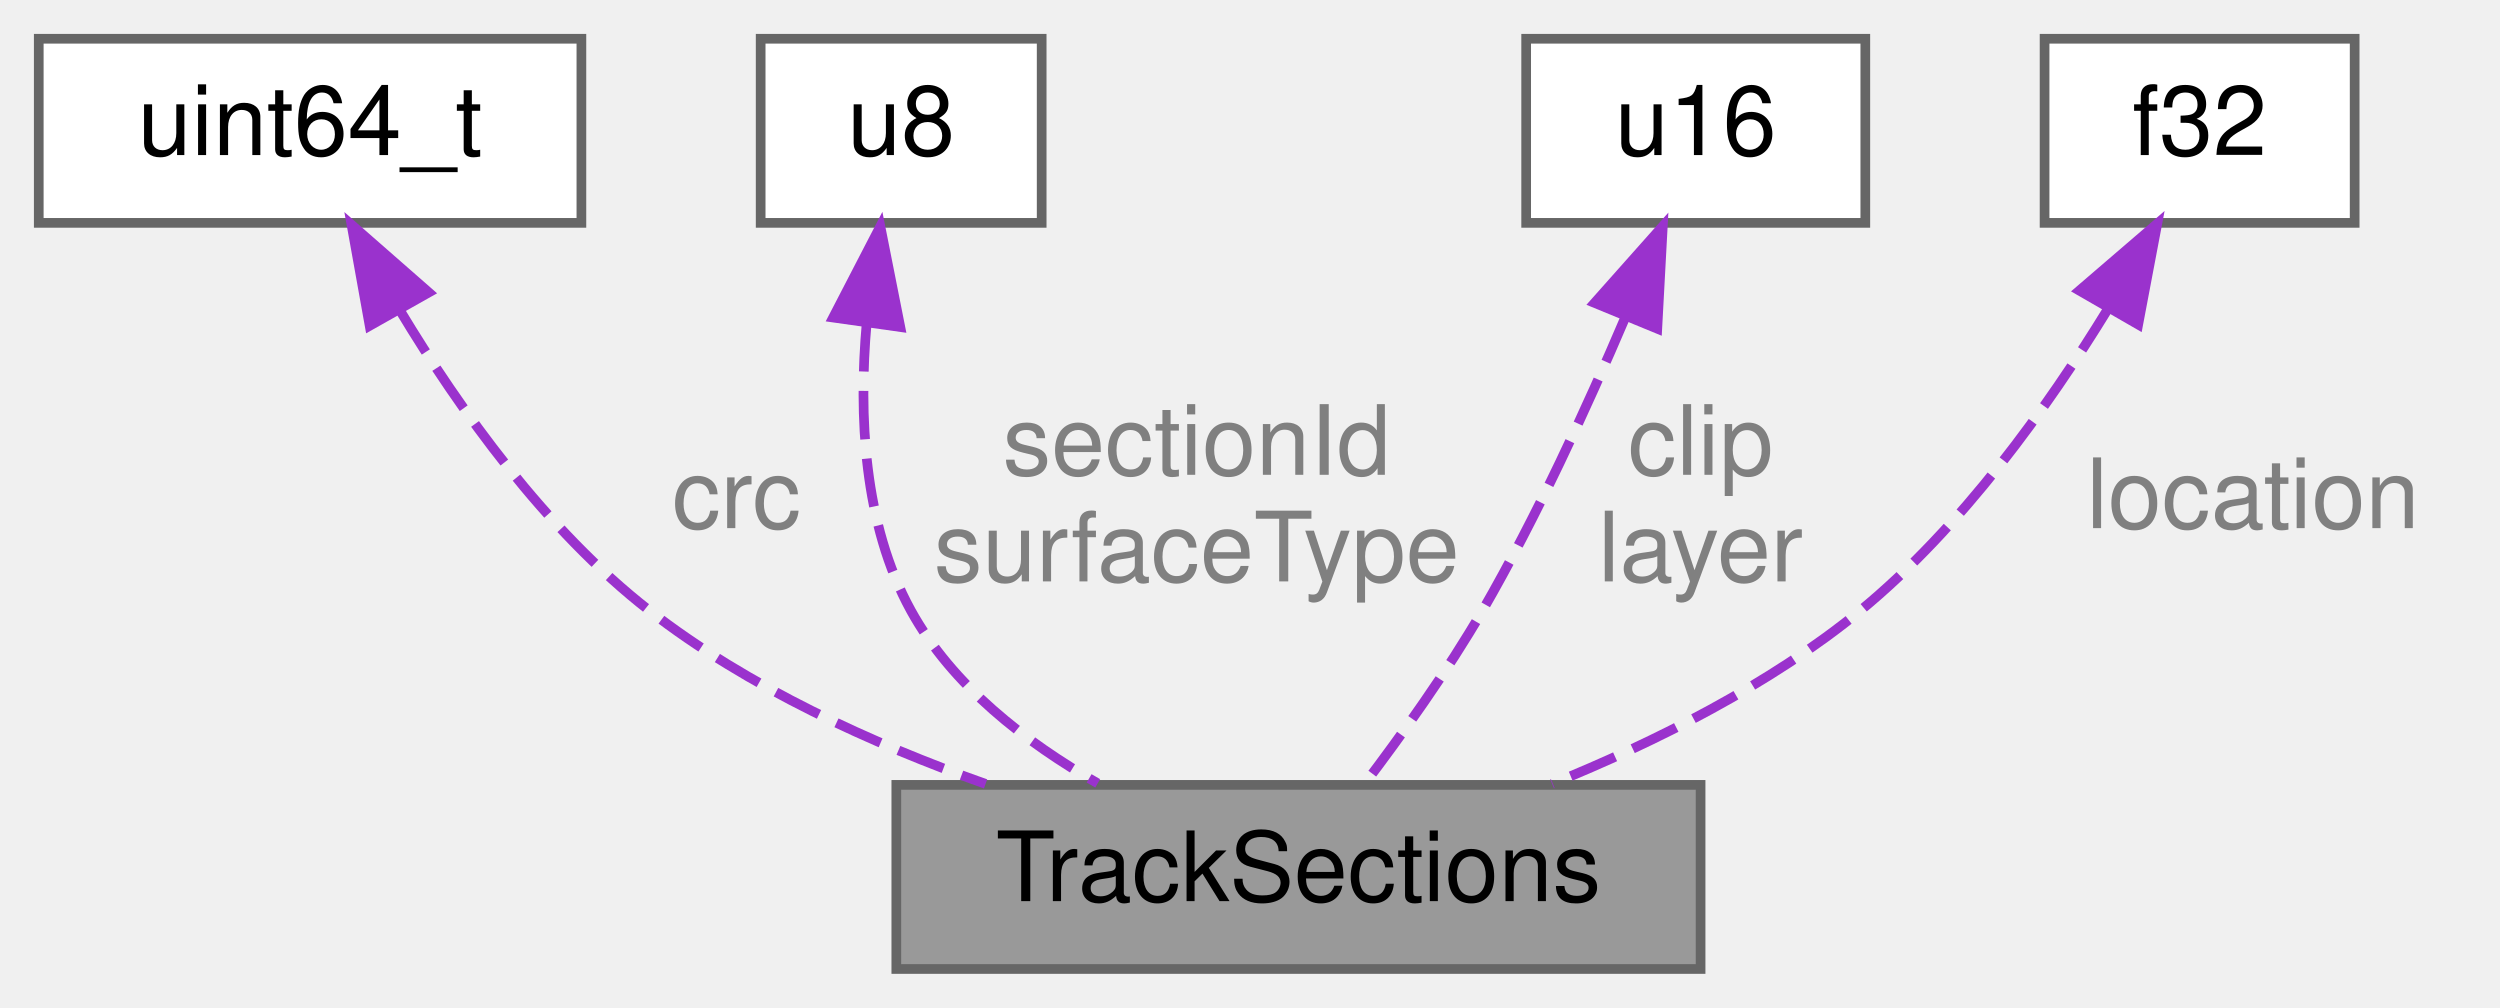
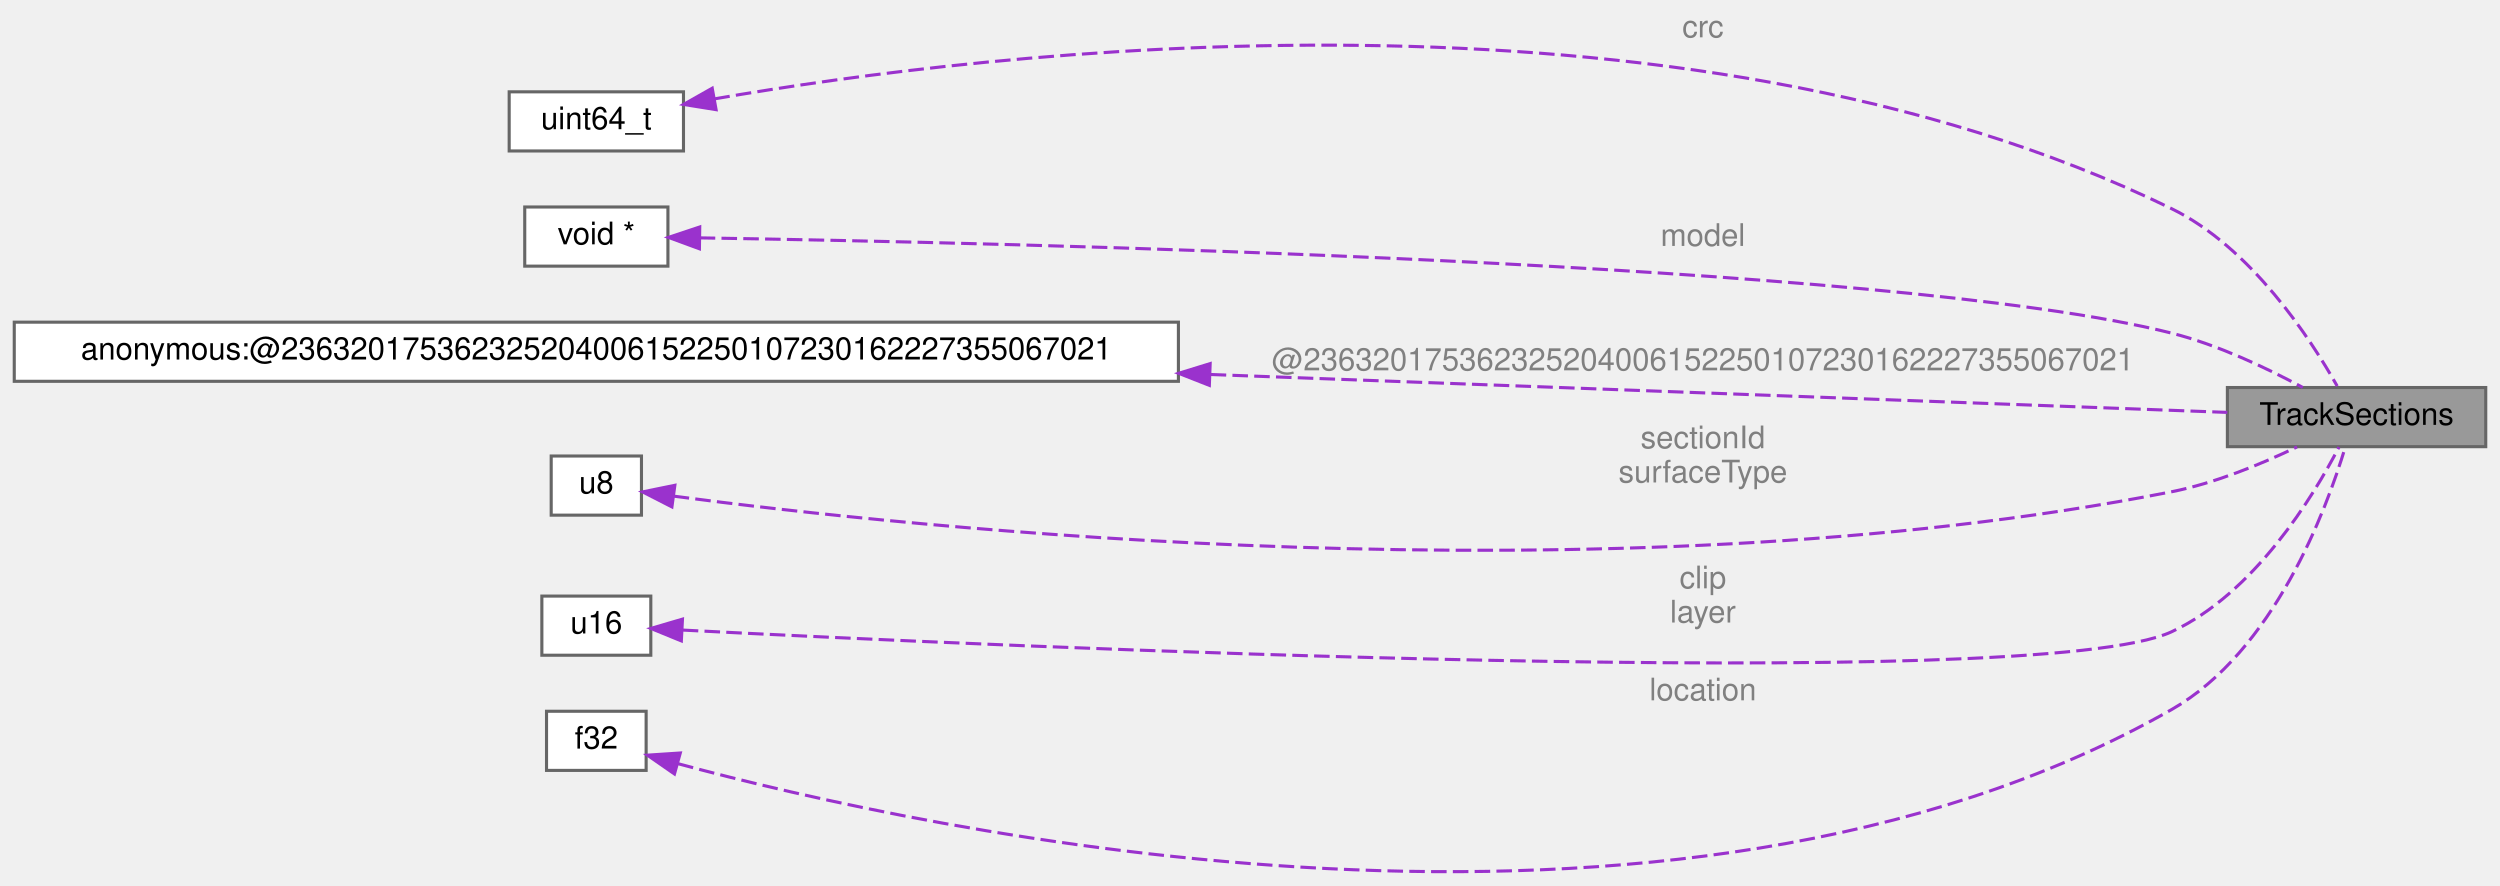
- <svg xmlns="http://www.w3.org/2000/svg" xmlns:xlink="http://www.w3.org/1999/xlink" width="258pt" height="104pt" viewBox="0.00 0.00 258.00 104.00">
-   <g id="graph0" class="graph" transform="scale(1 1) rotate(0) translate(4 100)">
+ <svg xmlns="http://www.w3.org/2000/svg" xmlns:xlink="http://www.w3.org/1999/xlink" width="802pt" height="284pt" viewBox="0.00 0.00 802.00 284.41">
+   <g id="graph0" class="graph" transform="scale(1 1) rotate(0) translate(4 280.41)">
    <g id="Node000001" class="node">
      <g id="a_Node000001">
        <a xlink:title=" ">
-           <polygon fill="#999999" stroke="#666666" points="171.5,-19 88.5,-19 88.5,0 171.5,0 171.5,-19" />
-           <text text-anchor="middle" x="130" y="-7" font-family="Helvetica,sans-Serif" font-size="10.00">TrackSections</text>
+           <polygon fill="#999999" stroke="#666666" points="794,-155.91 711,-155.91 711,-136.91 794,-136.91 794,-155.91" />
+           <text text-anchor="middle" x="752.5" y="-143.91" font-family="Helvetica,sans-Serif" font-size="10.00">TrackSections</text>
        </a>
      </g>
    </g>
    <g id="Node000002" class="node">
      <g id="a_Node000002">
        <a xlink:title=" ">
-           <polygon fill="white" stroke="#666666" points="56,-96 0,-96 0,-77 56,-77 56,-96" />
-           <text text-anchor="middle" x="28" y="-84" font-family="Helvetica,sans-Serif" font-size="10.00">uint64_t</text>
+           <polygon fill="white" stroke="#666666" points="215,-250.91 159,-250.91 159,-231.91 215,-231.91 215,-250.91" />
+           <text text-anchor="middle" x="187" y="-238.91" font-family="Helvetica,sans-Serif" font-size="10.00">uint64_t</text>
        </a>
      </g>
    </g>
    <g id="edge1_Node000001_Node000002" class="edge">
      <g id="a_edge1_Node000001_Node000002">
        <a xlink:title=" ">
-           <path fill="none" stroke="#9a32cd" stroke-dasharray="5,2" d="M37.3,-67.92C43.44,-57.73 52.32,-45.31 63,-37 73.17,-29.09 86,-23.25 97.71,-19.1" />
-           <polygon fill="#9a32cd" stroke="#9a32cd" points="34.15,-66.38 32.28,-76.8 40.25,-69.82 34.15,-66.38" />
+           <path fill="none" stroke="#9a32cd" stroke-dasharray="5,2" d="M224.92,-248.64C311.78,-263.73 533.77,-291.16 693,-213.41 718.53,-200.95 737.58,-171.79 746.28,-156.37" />
+           <polygon fill="#9a32cd" stroke="#9a32cd" points="225.47,-245.18 215.01,-246.86 224.23,-252.07 225.47,-245.18" />
        </a>
      </g>
-       <text text-anchor="middle" x="72" y="-45.5" font-family="Helvetica,sans-Serif" font-size="10.00" fill="grey"> crc</text>
+       <text text-anchor="middle" x="542.5" y="-268.41" font-family="Helvetica,sans-Serif" font-size="10.00" fill="grey"> crc</text>
    </g>
    <g id="Node000003" class="node">
      <g id="a_Node000003">
        <a xlink:title=" ">
-           <polygon fill="white" stroke="#666666" points="103.5,-96 74.5,-96 74.5,-77 103.5,-77 103.5,-96" />
-           <text text-anchor="middle" x="89" y="-84" font-family="Helvetica,sans-Serif" font-size="10.00">u8</text>
+           <polygon fill="white" stroke="#666666" points="210,-213.91 164,-213.91 164,-194.91 210,-194.91 210,-213.91" />
+           <text text-anchor="middle" x="187" y="-201.91" font-family="Helvetica,sans-Serif" font-size="10.00">void *</text>
        </a>
      </g>
    </g>
    <g id="edge2_Node000001_Node000003" class="edge">
      <g id="a_edge2_Node000001_Node000003">
        <a xlink:title=" ">
-           <path fill="none" stroke="#9a32cd" stroke-dasharray="5,2" d="M85.44,-66.65C84.6,-57.2 85.1,-45.91 90,-37 94.26,-29.26 101.85,-23.39 109.28,-19.16" />
-           <polygon fill="#9a32cd" stroke="#9a32cd" points="81.98,-67.23 86.85,-76.64 88.91,-66.25 81.98,-67.23" />
+           <path fill="none" stroke="#9a32cd" stroke-dasharray="5,2" d="M220.21,-203.99C316.81,-202.47 602.9,-196.12 693,-173.41 707.97,-169.64 723.8,-162.09 735.21,-155.93" />
+           <polygon fill="#9a32cd" stroke="#9a32cd" points="220.12,-200.49 210.17,-204.14 220.22,-207.49 220.12,-200.49" />
        </a>
      </g>
-       <text text-anchor="middle" x="119.5" y="-51" font-family="Helvetica,sans-Serif" font-size="10.00" fill="grey"> sectionId</text>
-       <text text-anchor="middle" x="119.5" y="-40" font-family="Helvetica,sans-Serif" font-size="10.00" fill="grey">surfaceType</text>
+       <text text-anchor="middle" x="542.5" y="-201.41" font-family="Helvetica,sans-Serif" font-size="10.00" fill="grey"> model</text>
    </g>
    <g id="Node000004" class="node">
      <g id="a_Node000004">
        <a xlink:title=" ">
-           <polygon fill="white" stroke="#666666" points="188.5,-96 153.5,-96 153.5,-77 188.5,-77 188.5,-96" />
-           <text text-anchor="middle" x="171" y="-84" font-family="Helvetica,sans-Serif" font-size="10.00">u16</text>
+           <polygon fill="white" stroke="#666666" points="374,-176.91 0,-176.91 0,-157.91 374,-157.91 374,-176.91" />
+           <text text-anchor="middle" x="187" y="-164.91" font-family="Helvetica,sans-Serif" font-size="10.00">anonymous:@236320175362325204006152250107230162227355067021</text>
        </a>
      </g>
    </g>
    <g id="edge3_Node000001_Node000004" class="edge">
      <g id="a_edge3_Node000001_Node000004">
        <a xlink:title=" ">
-           <path fill="none" stroke="#9a32cd" stroke-dasharray="5,2" d="M163.73,-67.25C159.78,-57.98 154.58,-46.66 149,-37 145.37,-30.73 140.62,-24.1 136.78,-19.04" />
-           <polygon fill="#9a32cd" stroke="#9a32cd" points="160.56,-68.74 167.6,-76.66 167.03,-66.08 160.56,-68.74" />
+           <path fill="none" stroke="#9a32cd" stroke-dasharray="5,2" d="M384.36,-160.1C502.7,-155.69 643.24,-150.45 710.99,-147.92" />
+           <polygon fill="#9a32cd" stroke="#9a32cd" points="383.94,-156.61 374.07,-160.48 384.2,-163.6 383.94,-156.61" />
        </a>
      </g>
-       <text text-anchor="middle" x="171.5" y="-51" font-family="Helvetica,sans-Serif" font-size="10.00" fill="grey"> clip</text>
-       <text text-anchor="middle" x="171.5" y="-40" font-family="Helvetica,sans-Serif" font-size="10.00" fill="grey">layer</text>
+       <text text-anchor="middle" x="542.5" y="-161.41" font-family="Helvetica,sans-Serif" font-size="10.00" fill="grey"> @236320175362325204006152250107230162227355067021</text>
    </g>
    <g id="Node000005" class="node">
      <g id="a_Node000005">
        <a xlink:title=" ">
-           <polygon fill="white" stroke="#666666" points="239,-96 207,-96 207,-77 239,-77 239,-96" />
-           <text text-anchor="middle" x="223" y="-84" font-family="Helvetica,sans-Serif" font-size="10.00">f32</text>
+           <polygon fill="white" stroke="#666666" points="201.5,-133.91 172.5,-133.91 172.5,-114.91 201.5,-114.91 201.5,-133.91" />
+           <text text-anchor="middle" x="187" y="-121.91" font-family="Helvetica,sans-Serif" font-size="10.00">u8</text>
        </a>
      </g>
    </g>
    <g id="edge4_Node000001_Node000005" class="edge">
      <g id="a_edge4_Node000001_Node000005">
        <a xlink:title=" ">
-           <path fill="none" stroke="#9a32cd" stroke-dasharray="5,2" d="M213.54,-68.12C207.34,-58 198.46,-45.59 188,-37 178.67,-29.35 166.77,-23.41 156.18,-19.11" />
-           <polygon fill="#9a32cd" stroke="#9a32cd" points="210.59,-70.01 218.63,-76.92 216.66,-66.51 210.59,-70.01" />
+           <path fill="none" stroke="#9a32cd" stroke-dasharray="5,2" d="M211.84,-121.02C284.77,-111.34 510.95,-86.52 693,-122.41 707.11,-125.2 722.1,-131.41 733.37,-136.82" />
+           <polygon fill="#9a32cd" stroke="#9a32cd" points="211.28,-117.56 201.85,-122.38 212.23,-124.5 211.28,-117.56" />
        </a>
      </g>
-       <text text-anchor="middle" x="228.5" y="-45.5" font-family="Helvetica,sans-Serif" font-size="10.00" fill="grey"> location</text>
+       <text text-anchor="middle" x="542.5" y="-136.41" font-family="Helvetica,sans-Serif" font-size="10.00" fill="grey"> sectionId</text>
+       <text text-anchor="middle" x="542.5" y="-125.41" font-family="Helvetica,sans-Serif" font-size="10.00" fill="grey">surfaceType</text>
+     </g>
+     <g id="Node000006" class="node">
+       <g id="a_Node000006">
+         <a xlink:title=" ">
+           <polygon fill="white" stroke="#666666" points="204.5,-88.91 169.5,-88.91 169.5,-69.91 204.5,-69.91 204.5,-88.91" />
+           <text text-anchor="middle" x="187" y="-76.91" font-family="Helvetica,sans-Serif" font-size="10.00">u16</text>
+         </a>
+       </g>
+     </g>
+     <g id="edge5_Node000001_Node000006" class="edge">
+       <g id="a_edge5_Node000001_Node000006">
+         <a xlink:title=" ">
+           <path fill="none" stroke="#9a32cd" stroke-dasharray="5,2" d="M214.76,-77.99C312.89,-72.95 649.58,-57.3 693,-77.41 719.65,-89.76 738.58,-120.88 746.85,-136.77" />
+           <polygon fill="#9a32cd" stroke="#9a32cd" points="214.31,-74.51 204.51,-78.52 214.67,-81.5 214.31,-74.51" />
+         </a>
+       </g>
+       <text text-anchor="middle" x="542.5" y="-91.41" font-family="Helvetica,sans-Serif" font-size="10.00" fill="grey"> clip</text>
+       <text text-anchor="middle" x="542.5" y="-80.41" font-family="Helvetica,sans-Serif" font-size="10.00" fill="grey">layer</text>
+     </g>
+     <g id="Node000007" class="node">
+       <g id="a_Node000007">
+         <a xlink:title=" ">
+           <polygon fill="white" stroke="#666666" points="203,-51.91 171,-51.91 171,-32.91 203,-32.91 203,-51.91" />
+           <text text-anchor="middle" x="187" y="-39.91" font-family="Helvetica,sans-Serif" font-size="10.00">f32</text>
+         </a>
+       </g>
+     </g>
+     <g id="edge6_Node000001_Node000007" class="edge">
+       <g id="a_edge6_Node000001_Node000007">
+         <a xlink:title=" ">
+           <path fill="none" stroke="#9a32cd" stroke-dasharray="5,2" d="M213.27,-35.06C291.06,-13.99 531.37,39.48 693,-52.41 725.92,-71.13 742.82,-116.7 748.86,-136.72" />
+           <polygon fill="#9a32cd" stroke="#9a32cd" points="212.1,-31.76 203.4,-37.8 213.97,-38.5 212.1,-31.76" />
+         </a>
+       </g>
+       <text text-anchor="middle" x="542.5" y="-55.41" font-family="Helvetica,sans-Serif" font-size="10.00" fill="grey"> location</text>
    </g>
  </g>
</svg>
